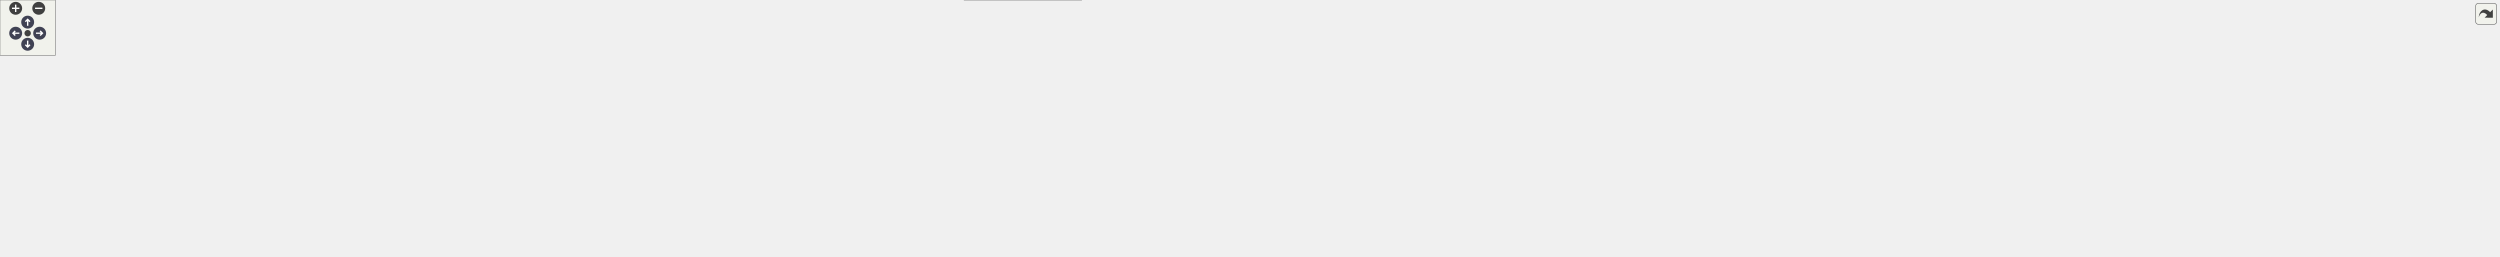
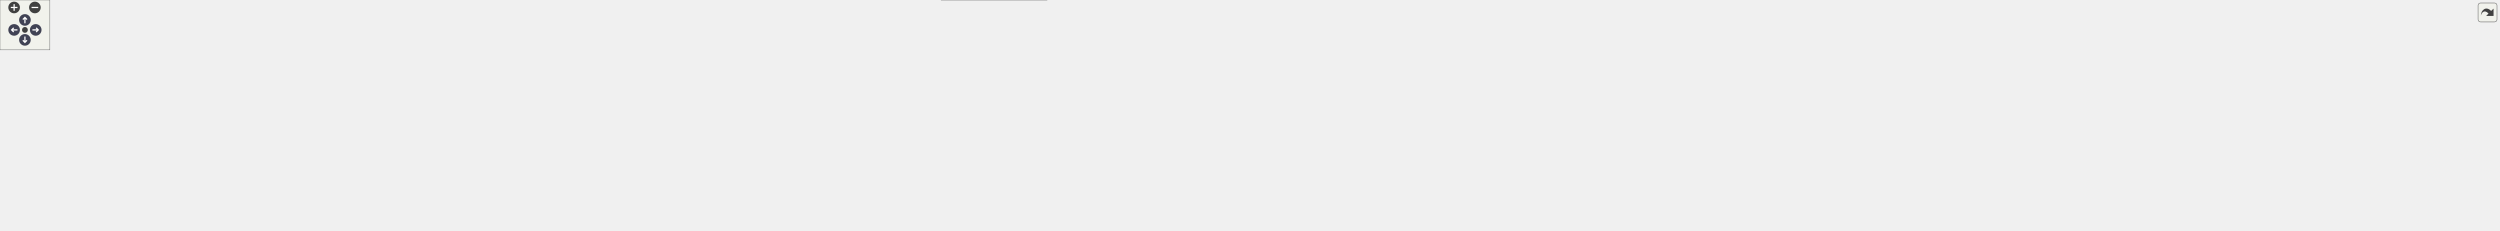
<svg xmlns="http://www.w3.org/2000/svg" xmlns:xlink="http://www.w3.org/1999/xlink" id="main" version="1.1" xml:space="preserve">
  <style type="text/css">
.node, .edge {opacity: 0.7;}
.node.selected, .edge.selected {opacity: 1;}
.edge:hover path { stroke: red; }
.edge:hover polygon { stroke: red; fill: red; }
</style>
  <defs>
    <circle id="rim" cx="0" cy="0" r="7" />
    <circle id="rim2" cx="0" cy="0" r="3.5" />
    <g id="zoomPlus">
      <use xlink:href="#rim" fill="#404040">
        <set attributeName="fill" to="#808080" begin="zoomplus.mouseover" end="zoomplus.mouseout" />
      </use>
      <path d="M-4,0h8M0,-4v8" fill="none" stroke="white" stroke-width="1.5" pointer-events="none" />
    </g>
    <g id="zoomMin">
      <use xlink:href="#rim" fill="#404040">
        <set attributeName="fill" to="#808080" begin="zoomminus.mouseover" end="zoomminus.mouseout" />
      </use>
      <path d="M-4,0h8" fill="none" stroke="white" stroke-width="1.5" pointer-events="none" />
    </g>
    <g id="arrowUp" transform="translate(30 24)">
      <use xlink:href="#rim" />
      <path pointer-events="none" fill="none" stroke="white" stroke-width="1.5" d="M0,-3.0v7 M-2.5,-0.5L0,-3.0L2.5,-0.5" />
    </g>
    <g id="arrowRight" transform="rotate(90) translate(36 -43)">
      <use xlink:href="#rim" />
      <path pointer-events="none" fill="none" stroke="white" stroke-width="1.5" d="M0,-3.0v7 M-2.5,-0.5L0,-3.0L2.5,-0.5" />
    </g>
    <g id="arrowDown" transform="rotate(180) translate(-30 -48)">
      <use xlink:href="#rim" />
      <path pointer-events="none" fill="none" stroke="white" stroke-width="1.5" d="M0,-3.0v7 M-2.5,-0.5L0,-3.0L2.5,-0.5" />
    </g>
    <g id="arrowLeft" transform="rotate(270) translate(-36 17)">
      <use xlink:href="#rim" />
      <path pointer-events="none" fill="none" stroke="white" stroke-width="1.5" d="M0,-3.0v7 M-2.5,-0.5L0,-3.0L2.5,-0.5" />
    </g>
    <g id="resetDef">
      <use xlink:href="#rim2" fill="#404040">
        <set attributeName="fill" to="#808080" begin="reset.mouseover" end="reset.mouseout" />
      </use>
    </g>
  </defs>
  <svg id="graph" class="graph">
    <g id="viewport">
      <g id="Node000001" class="node">
        <g id="a_Node000001">
          <a xlink:title="Implementation of core utility functions for string manipulation, encoding conversion,...">
-             <polygon fill="#999999" stroke="#666666" points="1063.5,-217 964.5,-217 964.5,-198 1063.5,-198 1063.5,-217" />
-             <text text-anchor="middle" x="1014" y="-205" font-family="Helvetica,sans-Serif" font-size="10.00">src/core/utils.cpp</text>
+             <polygon fill="#999999" stroke="#666666" points="513,-217 414,-217 414,-198 513,-198 513,-217" />
+             <text text-anchor="middle" x="463.5" y="-205" font-family="Helvetica,sans-Serif" font-size="10.00">src/core/utils.cpp</text>
          </a>
        </g>
      </g>
      <g id="Node000002" class="node">
        <g id="a_Node000002">
          <a xlink:title=" ">
-             <polygon fill="#e0e0e0" stroke="#999999" points="937.5,-162 908.5,-162 908.5,-143 937.5,-143 937.5,-162" />
-             <text text-anchor="middle" x="923" y="-150" font-family="Helvetica,sans-Serif" font-size="10.00">bit</text>
+             <polygon fill="#e0e0e0" stroke="#999999" points="378,-162 349,-162 349,-143 378,-143 378,-162" />
+             <text text-anchor="middle" x="363.5" y="-150" font-family="Helvetica,sans-Serif" font-size="10.00">bit</text>
          </a>
        </g>
      </g>
      <g id="edge1_Node000001_Node000002" class="edge">
        <g id="a_edge1_Node000001_Node000002">
          <a xlink:title=" ">
-             <path fill="none" stroke="#63b8ff" d="M999.38,-197.98C985.05,-189.64 962.99,-176.79 946.25,-167.04" />
-             <polygon fill="#63b8ff" stroke="#63b8ff" points="947.99,-164 937.58,-161.99 944.46,-170.05 947.99,-164" />
+             <path fill="none" stroke="#63b8ff" d="M447.43,-197.98C431.17,-189.36 405.83,-175.93 387.24,-166.08" />
+             <polygon fill="#63b8ff" stroke="#63b8ff" points="388.7,-162.89 378.22,-161.3 385.42,-169.08 388.7,-162.89" />
          </a>
        </g>
      </g>
      <g id="Node000003" class="node">
        <g id="a_Node000003">
          <a xlink:title=" ">
-             <polygon fill="#e0e0e0" stroke="#999999" points="1002.5,-162 955.5,-162 955.5,-143 1002.5,-143 1002.5,-162" />
-             <text text-anchor="middle" x="979" y="-150" font-family="Helvetica,sans-Serif" font-size="10.00">cmath</text>
+             <polygon fill="#e0e0e0" stroke="#999999" points="443,-162 396,-162 396,-143 443,-143 443,-162" />
+             <text text-anchor="middle" x="419.5" y="-150" font-family="Helvetica,sans-Serif" font-size="10.00">cmath</text>
          </a>
        </g>
      </g>
      <g id="edge2_Node000001_Node000003" class="edge">
        <g id="a_edge2_Node000001_Node000003">
          <a xlink:title=" ">
-             <path fill="none" stroke="#63b8ff" d="M1008.22,-197.75C1003.38,-190.42 996.32,-179.73 990.36,-170.7" />
-             <polygon fill="#63b8ff" stroke="#63b8ff" points="993.1,-168.5 984.67,-162.09 987.26,-172.36 993.1,-168.5" />
+             <path fill="none" stroke="#63b8ff" d="M456.23,-197.75C449.96,-190.18 440.71,-179.05 433.07,-169.84" />
+             <polygon fill="#63b8ff" stroke="#63b8ff" points="435.71,-167.55 426.63,-162.09 430.33,-172.02 435.71,-167.55" />
          </a>
        </g>
      </g>
      <g id="Node000004" class="node">
        <g id="a_Node000004">
          <a xlink:href="../../da/d47/core_8hpp.html" target="_top" xlink:title="Umbrella header for the engine core module.">
-             <polygon fill="white" stroke="#666666" points="1079.5,-162 1020.5,-162 1020.5,-143 1079.5,-143 1079.5,-162" />
-             <text text-anchor="middle" x="1050" y="-150" font-family="Helvetica,sans-Serif" font-size="10.00">core.hpp</text>
+             <polygon fill="white" stroke="#666666" points="1076,-162 1017,-162 1017,-143 1076,-143 1076,-162" />
+             <text text-anchor="middle" x="1046.5" y="-150" font-family="Helvetica,sans-Serif" font-size="10.00">core.hpp</text>
          </a>
        </g>
      </g>
      <g id="edge3_Node000001_Node000004" class="edge">
        <g id="a_edge3_Node000001_Node000004">
          <a xlink:title=" ">
-             <path fill="none" stroke="#63b8ff" d="M1019.94,-197.75C1024.98,-190.34 1032.34,-179.5 1038.51,-170.41" />
-             <polygon fill="#63b8ff" stroke="#63b8ff" points="1041.44,-172.33 1044.17,-162.09 1035.65,-168.39 1041.44,-172.33" />
-           </a>
-         </g>
-       </g>
-       <g id="Node000033" class="node">
-         <g id="a_Node000033">
+             <path fill="none" stroke="#63b8ff" d="M513.21,-201.98C626.75,-191.66 903.3,-166.52 1006.65,-157.12" />
+             <polygon fill="#63b8ff" stroke="#63b8ff" points="1007.04,-160.6 1016.68,-156.21 1006.4,-153.63 1007.04,-160.6" />
+           </a>
+         </g>
+       </g>
+       <g id="Node000035" class="node">
+         <g id="a_Node000035">
          <a xlink:href="../../d4/d85/utils__internal_8inl.html" target="_top" xlink:title="Internal utilities: inline helpers used by the core utils implementation.">
-             <polygon fill="white" stroke="#666666" points="1986.5,-162 1891.5,-162 1891.5,-143 1986.5,-143 1986.5,-162" />
-             <text text-anchor="middle" x="1939" y="-150" font-family="Helvetica,sans-Serif" font-size="10.00">utils_internal.inl</text>
-           </a>
-         </g>
-       </g>
-       <g id="edge32_Node000001_Node000033" class="edge">
-         <g id="a_edge32_Node000001_Node000033">
-           <a xlink:title=" ">
-             <path fill="none" stroke="#63b8ff" d="M1063.73,-203.65C1221.78,-194.59 1712.1,-166.5 1881.07,-156.82" />
-             <polygon fill="#63b8ff" stroke="#63b8ff" points="1881.47,-160.3 1891.26,-156.24 1881.07,-153.31 1881.47,-160.3" />
+             <polygon fill="white" stroke="#666666" points="556,-162 461,-162 461,-143 556,-143 556,-162" />
+             <text text-anchor="middle" x="508.5" y="-150" font-family="Helvetica,sans-Serif" font-size="10.00">utils_internal.inl</text>
+           </a>
+         </g>
+       </g>
+       <g id="edge34_Node000001_Node000035" class="edge">
+         <g id="a_edge34_Node000001_Node000035">
+           <a xlink:title=" ">
+             <path fill="none" stroke="#63b8ff" d="M470.93,-197.75C477.35,-190.18 486.81,-179.05 494.62,-169.84" />
+             <polygon fill="#63b8ff" stroke="#63b8ff" points="497.4,-171.98 501.21,-162.09 492.07,-167.45 497.4,-171.98" />
          </a>
        </g>
      </g>
      <g id="Node000005" class="node">
        <g id="a_Node000005">
          <a xlink:title=" ">
-             <polygon fill="#e0e0e0" stroke="#999999" points="64,-96 0,-96 0,-77 64,-77 64,-96" />
-             <text text-anchor="middle" x="32" y="-84" font-family="Helvetica,sans-Serif" font-size="10.00">algorithm</text>
+             <polygon fill="#e0e0e0" stroke="#999999" points="151.5,-96 87.5,-96 87.5,-77 151.5,-77 151.5,-96" />
+             <text text-anchor="middle" x="119.5" y="-84" font-family="Helvetica,sans-Serif" font-size="10.00">algorithm</text>
          </a>
        </g>
      </g>
      <g id="edge4_Node000004_Node000005" class="edge">
        <g id="a_edge4_Node000004_Node000005">
          <a xlink:title=" ">
-             <path fill="none" stroke="#63b8ff" d="M1020.22,-144.3C1017.45,-143.8 1014.68,-143.35 1012,-143 804.92,-116.1 275.78,-156.87 73,-107 67.02,-105.53 60.87,-103.14 55.21,-100.53" />
-             <polygon fill="#63b8ff" stroke="#63b8ff" points="56.77,-97.4 46.26,-96.05 53.64,-103.66 56.77,-97.4" />
+             <path fill="none" stroke="#63b8ff" d="M1016.81,-150.7C872.17,-146.71 244.97,-128.3 160.5,-107 154.53,-105.49 148.38,-103.09 142.72,-100.48" />
+             <polygon fill="#63b8ff" stroke="#63b8ff" points="144.29,-97.35 133.78,-96 141.15,-103.61 144.29,-97.35" />
          </a>
        </g>
      </g>
      <g id="Node000006" class="node">
        <g id="a_Node000006">
          <a xlink:title=" ">
-             <polygon fill="#e0e0e0" stroke="#999999" points="124,-96 82,-96 82,-77 124,-77 124,-96" />
-             <text text-anchor="middle" x="103" y="-84" font-family="Helvetica,sans-Serif" font-size="10.00">array</text>
+             <polygon fill="#e0e0e0" stroke="#999999" points="211.5,-96 169.5,-96 169.5,-77 211.5,-77 211.5,-96" />
+             <text text-anchor="middle" x="190.5" y="-84" font-family="Helvetica,sans-Serif" font-size="10.00">array</text>
          </a>
        </g>
      </g>
      <g id="edge5_Node000004_Node000006" class="edge">
        <g id="a_edge5_Node000004_Node000006">
          <a xlink:title=" ">
-             <path fill="none" stroke="#63b8ff" d="M1020.22,-144.31C1017.45,-143.8 1014.68,-143.35 1012,-143 818.39,-117.58 320.48,-164.94 134,-107 129.95,-105.74 125.9,-103.81 122.14,-101.65" />
-             <polygon fill="#63b8ff" stroke="#63b8ff" points="123.79,-98.56 113.5,-96.04 119.98,-104.43 123.79,-98.56" />
+             <path fill="none" stroke="#63b8ff" d="M1016.98,-150.79C878.7,-147.33 298.48,-131.46 221.5,-107 217.46,-105.72 213.42,-103.78 209.65,-101.61" />
+             <polygon fill="#63b8ff" stroke="#63b8ff" points="211.31,-98.51 201.01,-96 207.5,-104.38 211.31,-98.51" />
          </a>
        </g>
      </g>
      <g id="Node000007" class="node">
        <g id="a_Node000007">
          <a xlink:title=" ">
-             <polygon fill="#e0e0e0" stroke="#999999" points="201.5,-96 142.5,-96 142.5,-77 201.5,-77 201.5,-96" />
-             <text text-anchor="middle" x="172" y="-84" font-family="Helvetica,sans-Serif" font-size="10.00">compare</text>
+             <polygon fill="#e0e0e0" stroke="#999999" points="289,-96 230,-96 230,-77 289,-77 289,-96" />
+             <text text-anchor="middle" x="259.5" y="-84" font-family="Helvetica,sans-Serif" font-size="10.00">compare</text>
          </a>
        </g>
      </g>
      <g id="edge6_Node000004_Node000007" class="edge">
        <g id="a_edge6_Node000004_Node000007">
          <a xlink:title=" ">
-             <path fill="none" stroke="#63b8ff" d="M1020.22,-144.32C1017.45,-143.81 1014.68,-143.36 1012,-143 835.38,-119.46 383.45,-151.82 211,-107 205.41,-105.55 199.69,-103.23 194.42,-100.69" />
-             <polygon fill="#63b8ff" stroke="#63b8ff" points="196,-97.57 185.52,-96.03 192.75,-103.77 196,-97.57" />
+             <path fill="none" stroke="#63b8ff" d="M1016.99,-151.32C895.99,-150.35 437.68,-144.25 298.5,-107 293.15,-105.57 287.68,-103.36 282.59,-100.94" />
+             <polygon fill="#63b8ff" stroke="#63b8ff" points="283.88,-97.68 273.4,-96.17 280.66,-103.89 283.88,-97.68" />
          </a>
        </g>
      </g>
      <g id="Node000008" class="node">
        <g id="a_Node000008">
          <a xlink:title=" ">
-             <polygon fill="#e0e0e0" stroke="#999999" points="280,-96 220,-96 220,-77 280,-77 280,-96" />
-             <text text-anchor="middle" x="250" y="-84" font-family="Helvetica,sans-Serif" font-size="10.00">concepts</text>
+             <polygon fill="#e0e0e0" stroke="#999999" points="367.5,-96 307.5,-96 307.5,-77 367.5,-77 367.5,-96" />
+             <text text-anchor="middle" x="337.5" y="-84" font-family="Helvetica,sans-Serif" font-size="10.00">concepts</text>
          </a>
        </g>
      </g>
      <g id="edge7_Node000004_Node000008" class="edge">
        <g id="a_edge7_Node000004_Node000008">
          <a xlink:title=" ">
-             <path fill="none" stroke="#63b8ff" d="M1020.22,-144.33C1017.45,-143.82 1014.68,-143.36 1012,-143 693.63,-99.78 601.16,-187.02 290,-107 284.29,-105.53 278.44,-103.21 273.03,-100.67" />
-             <polygon fill="#63b8ff" stroke="#63b8ff" points="274.4,-97.44 263.9,-96.01 271.21,-103.67 274.4,-97.44" />
+             <path fill="none" stroke="#63b8ff" d="M1016.72,-151.04C903.62,-149.06 500.82,-139.81 377.5,-107 371.9,-105.51 366.15,-103.22 360.81,-100.73" />
+             <polygon fill="#63b8ff" stroke="#63b8ff" points="362.29,-97.55 351.79,-96.14 359.12,-103.79 362.29,-97.55" />
          </a>
        </g>
      </g>
      <g id="Node000009" class="node">
        <g id="a_Node000009">
          <a xlink:title=" ">
-             <polygon fill="#e0e0e0" stroke="#999999" points="351.5,-96 298.5,-96 298.5,-77 351.5,-77 351.5,-96" />
-             <text text-anchor="middle" x="325" y="-84" font-family="Helvetica,sans-Serif" font-size="10.00">cstddef</text>
+             <polygon fill="#e0e0e0" stroke="#999999" points="439,-96 386,-96 386,-77 439,-77 439,-96" />
+             <text text-anchor="middle" x="412.5" y="-84" font-family="Helvetica,sans-Serif" font-size="10.00">cstddef</text>
          </a>
        </g>
      </g>
      <g id="edge8_Node000004_Node000009" class="edge">
        <g id="a_edge8_Node000004_Node000009">
          <a xlink:title=" ">
-             <path fill="none" stroke="#63b8ff" d="M1020.21,-144.35C1017.45,-143.83 1014.68,-143.37 1012,-143 724.97,-103.24 639.82,-185.92 361,-107 356.13,-105.62 351.18,-103.5 346.57,-101.15" />
-             <polygon fill="#63b8ff" stroke="#63b8ff" points="348.17,-98.04 337.74,-96.2 344.74,-104.14 348.17,-98.04" />
+             <path fill="none" stroke="#63b8ff" d="M1016.64,-150.93C911.2,-148.66 556.89,-138.8 448.5,-107 443.64,-105.57 438.7,-103.43 434.09,-101.08" />
+             <polygon fill="#63b8ff" stroke="#63b8ff" points="435.69,-97.96 425.26,-96.13 432.27,-104.07 435.69,-97.96" />
          </a>
        </g>
      </g>
      <g id="Node000010" class="node">
        <g id="a_Node000010">
          <a xlink:title=" ">
-             <polygon fill="#e0e0e0" stroke="#999999" points="420,-96 370,-96 370,-77 420,-77 420,-96" />
-             <text text-anchor="middle" x="395" y="-84" font-family="Helvetica,sans-Serif" font-size="10.00">cstdint</text>
+             <polygon fill="#e0e0e0" stroke="#999999" points="507.5,-96 457.5,-96 457.5,-77 507.5,-77 507.5,-96" />
+             <text text-anchor="middle" x="482.5" y="-84" font-family="Helvetica,sans-Serif" font-size="10.00">cstdint</text>
          </a>
        </g>
      </g>
      <g id="edge9_Node000004_Node000010" class="edge">
        <g id="a_edge9_Node000004_Node000010">
          <a xlink:title=" ">
-             <path fill="none" stroke="#63b8ff" d="M1020.21,-144.37C1017.45,-143.85 1014.68,-143.38 1012,-143 754.97,-106.55 677.68,-181.53 429,-107 424.48,-105.64 419.91,-103.59 415.65,-101.32" />
-             <polygon fill="#63b8ff" stroke="#63b8ff" points="417.36,-98.26 406.97,-96.18 413.79,-104.28 417.36,-98.26" />
+             <path fill="none" stroke="#63b8ff" d="M1016.69,-150.69C919.24,-147.8 611.04,-136.48 516.5,-107 511.99,-105.59 507.43,-103.52 503.18,-101.24" />
+             <polygon fill="#63b8ff" stroke="#63b8ff" points="504.88,-98.18 494.49,-96.1 501.32,-104.21 504.88,-98.18" />
          </a>
        </g>
      </g>
      <g id="Node000011" class="node">
        <g id="a_Node000011">
          <a xlink:title=" ">
-             <polygon fill="#e0e0e0" stroke="#999999" points="488,-96 438,-96 438,-77 488,-77 488,-96" />
-             <text text-anchor="middle" x="463" y="-84" font-family="Helvetica,sans-Serif" font-size="10.00">cstring</text>
+             <polygon fill="#e0e0e0" stroke="#999999" points="575.5,-96 525.5,-96 525.5,-77 575.5,-77 575.5,-96" />
+             <text text-anchor="middle" x="550.5" y="-84" font-family="Helvetica,sans-Serif" font-size="10.00">cstring</text>
          </a>
        </g>
      </g>
      <g id="edge10_Node000004_Node000011" class="edge">
        <g id="a_edge10_Node000004_Node000011">
          <a xlink:title=" ">
-             <path fill="none" stroke="#63b8ff" d="M1020.21,-144.39C1017.44,-143.87 1014.68,-143.39 1012,-143 785.4,-109.91 717.5,-172.29 498,-107 493.37,-105.62 488.69,-103.56 484.31,-101.29" />
-             <polygon fill="#63b8ff" stroke="#63b8ff" points="485.78,-98.1 475.36,-96.15 482.29,-104.16 485.78,-98.1" />
+             <path fill="none" stroke="#63b8ff" d="M1016.91,-150.23C928.38,-146.17 666.68,-132.31 585.5,-107 580.89,-105.56 576.21,-103.47 571.84,-101.19" />
+             <polygon fill="#63b8ff" stroke="#63b8ff" points="573.31,-98 562.89,-96.06 569.82,-104.07 573.31,-98" />
          </a>
        </g>
      </g>
      <g id="Node000012" class="node">
        <g id="a_Node000012">
          <a xlink:title=" ">
-             <polygon fill="#e0e0e0" stroke="#999999" points="555.5,-96 506.5,-96 506.5,-77 555.5,-77 555.5,-96" />
-             <text text-anchor="middle" x="531" y="-84" font-family="Helvetica,sans-Serif" font-size="10.00">cuchar</text>
+             <polygon fill="#e0e0e0" stroke="#999999" points="643,-96 594,-96 594,-77 643,-77 643,-96" />
+             <text text-anchor="middle" x="618.5" y="-84" font-family="Helvetica,sans-Serif" font-size="10.00">cuchar</text>
          </a>
        </g>
      </g>
      <g id="edge11_Node000004_Node000012" class="edge">
        <g id="a_edge11_Node000004_Node000012">
          <a xlink:title=" ">
-             <path fill="none" stroke="#63b8ff" d="M1020.2,-144.42C1017.44,-143.89 1014.67,-143.4 1012,-143 814.93,-113.17 755.38,-166 565,-107 560.49,-105.6 555.93,-103.53 551.67,-101.25" />
-             <polygon fill="#63b8ff" stroke="#63b8ff" points="553.38,-98.19 542.99,-96.12 549.81,-104.22 553.38,-98.19" />
+             <path fill="none" stroke="#63b8ff" d="M1016.97,-152.2C950.22,-152.91 783.33,-149.86 652.5,-107 648.01,-105.53 643.46,-103.43 639.21,-101.14" />
+             <polygon fill="#63b8ff" stroke="#63b8ff" points="640.91,-98.08 630.52,-96.01 637.36,-104.11 640.91,-98.08" />
          </a>
        </g>
      </g>
      <g id="Node000013" class="node">
        <g id="a_Node000013">
          <a xlink:title=" ">
-             <polygon fill="#e0e0e0" stroke="#999999" points="656.5,-96 573.5,-96 573.5,-77 656.5,-77 656.5,-96" />
-             <text text-anchor="middle" x="615" y="-84" font-family="Helvetica,sans-Serif" font-size="10.00">initializer_list</text>
+             <polygon fill="#e0e0e0" stroke="#999999" points="744,-96 661,-96 661,-77 744,-77 744,-96" />
+             <text text-anchor="middle" x="702.5" y="-84" font-family="Helvetica,sans-Serif" font-size="10.00">initializer_list</text>
          </a>
        </g>
      </g>
      <g id="edge12_Node000004_Node000013" class="edge">
        <g id="a_edge12_Node000004_Node000013">
          <a xlink:title=" ">
-             <path fill="none" stroke="#63b8ff" d="M1020.19,-144.49C1017.43,-143.94 1014.67,-143.44 1012,-143 859.41,-118.08 816.38,-142.91 666,-107 658.52,-105.21 650.66,-102.6 643.41,-99.87" />
-             <polygon fill="#63b8ff" stroke="#63b8ff" points="644.58,-96.57 634,-96.13 642,-103.07 644.58,-96.57" />
+             <path fill="none" stroke="#63b8ff" d="M1016.97,-149.12C963.64,-144.37 848.02,-131.94 753.5,-107 746.36,-105.12 738.84,-102.57 731.83,-99.94" />
+             <polygon fill="#63b8ff" stroke="#63b8ff" points="732.62,-96.49 722.04,-96.1 730.07,-103.01 732.62,-96.49" />
          </a>
        </g>
      </g>
      <g id="Node000014" class="node">
        <g id="a_Node000014">
          <a xlink:title=" ">
-             <polygon fill="#e0e0e0" stroke="#999999" points="727.5,-96 674.5,-96 674.5,-77 727.5,-77 727.5,-96" />
-             <text text-anchor="middle" x="701" y="-84" font-family="Helvetica,sans-Serif" font-size="10.00">iterator</text>
+             <polygon fill="#e0e0e0" stroke="#999999" points="815,-96 762,-96 762,-77 815,-77 815,-96" />
+             <text text-anchor="middle" x="788.5" y="-84" font-family="Helvetica,sans-Serif" font-size="10.00">iterator</text>
          </a>
        </g>
      </g>
      <g id="edge13_Node000004_Node000014" class="edge">
        <g id="a_edge13_Node000004_Node000014">
          <a xlink:title=" ">
-             <path fill="none" stroke="#63b8ff" d="M1020.18,-144.56C1017.42,-144 1014.66,-143.47 1012,-143 890.62,-121.52 854.26,-144.99 737,-107 732.39,-105.51 727.68,-103.42 723.25,-101.17" />
-             <polygon fill="#63b8ff" stroke="#63b8ff" points="724.59,-97.92 714.15,-96.14 721.2,-104.04 724.59,-97.92" />
+             <path fill="none" stroke="#63b8ff" d="M1016.65,-148.38C973.3,-143.22 890.85,-131 824.5,-107 820.02,-105.38 815.41,-103.27 811.06,-101.04" />
+             <polygon fill="#63b8ff" stroke="#63b8ff" points="812.52,-97.85 802.07,-96.1 809.15,-103.98 812.52,-97.85" />
          </a>
        </g>
      </g>
      <g id="Node000015" class="node">
        <g id="a_Node000015">
          <a xlink:title=" ">
-             <polygon fill="#e0e0e0" stroke="#999999" points="804,-96 746,-96 746,-77 804,-77 804,-96" />
-             <text text-anchor="middle" x="775" y="-84" font-family="Helvetica,sans-Serif" font-size="10.00">memory</text>
+             <polygon fill="#e0e0e0" stroke="#999999" points="891.5,-96 833.5,-96 833.5,-77 891.5,-77 891.5,-96" />
+             <text text-anchor="middle" x="862.5" y="-84" font-family="Helvetica,sans-Serif" font-size="10.00">memory</text>
          </a>
        </g>
      </g>
      <g id="edge14_Node000004_Node000015" class="edge">
        <g id="a_edge14_Node000004_Node000015">
          <a xlink:title=" ">
-             <path fill="none" stroke="#63b8ff" d="M1020.15,-144.7C1017.4,-144.11 1014.65,-143.54 1012,-143 924.34,-125.23 898.85,-135.28 814,-107 808.92,-105.31 803.68,-103.06 798.74,-100.7" />
-             <polygon fill="#63b8ff" stroke="#63b8ff" points="800.26,-97.55 789.76,-96.13 797.08,-103.78 800.26,-97.55" />
+             <path fill="none" stroke="#63b8ff" d="M1016.84,-143.95C987.18,-136.04 940.49,-122.61 901.5,-107 896.83,-105.13 891.95,-102.91 887.29,-100.66" />
+             <polygon fill="#63b8ff" stroke="#63b8ff" points="888.67,-97.44 878.17,-96.08 885.53,-103.69 888.67,-97.44" />
          </a>
        </g>
      </g>
      <g id="Node000016" class="node">
        <g id="a_Node000016">
          <a xlink:title=" ">
-             <polygon fill="#e0e0e0" stroke="#999999" points="887.5,-96 822.5,-96 822.5,-77 887.5,-77 887.5,-96" />
-             <text text-anchor="middle" x="855" y="-84" font-family="Helvetica,sans-Serif" font-size="10.00">stdexcept</text>
+             <polygon fill="#e0e0e0" stroke="#999999" points="975,-96 910,-96 910,-77 975,-77 975,-96" />
+             <text text-anchor="middle" x="942.5" y="-84" font-family="Helvetica,sans-Serif" font-size="10.00">stdexcept</text>
          </a>
        </g>
      </g>
      <g id="edge15_Node000004_Node000016" class="edge">
        <g id="a_edge15_Node000004_Node000016">
          <a xlink:title=" ">
-             <path fill="none" stroke="#63b8ff" d="M1020.24,-144.27C989.08,-136.38 938.96,-122.74 897,-107 891.86,-105.07 886.48,-102.79 881.35,-100.47" />
-             <polygon fill="#63b8ff" stroke="#63b8ff" points="882.46,-97.13 871.91,-96.07 879.49,-103.47 882.46,-97.13" />
+             <path fill="none" stroke="#63b8ff" d="M1032.47,-142.87C1015.26,-132.28 985.84,-114.17 965.35,-101.56" />
+             <polygon fill="#63b8ff" stroke="#63b8ff" points="966.99,-98.46 956.64,-96.2 963.32,-104.42 966.99,-98.46" />
          </a>
        </g>
      </g>
      <g id="Node000017" class="node">
        <g id="a_Node000017">
          <a xlink:title=" ">
-             <polygon fill="#e0e0e0" stroke="#999999" points="950,-96 906,-96 906,-77 950,-77 950,-96" />
-             <text text-anchor="middle" x="928" y="-84" font-family="Helvetica,sans-Serif" font-size="10.00">string</text>
+             <polygon fill="#e0e0e0" stroke="#999999" points="1037.5,-96 993.5,-96 993.5,-77 1037.5,-77 1037.5,-96" />
+             <text text-anchor="middle" x="1015.5" y="-84" font-family="Helvetica,sans-Serif" font-size="10.00">string</text>
          </a>
        </g>
      </g>
      <g id="edge16_Node000004_Node000017" class="edge">
        <g id="a_edge16_Node000004_Node000017">
          <a xlink:title=" ">
-             <path fill="none" stroke="#63b8ff" d="M1031.49,-142.93C1013.12,-134.3 984.28,-120.37 960,-107 956.83,-105.25 953.52,-103.34 950.29,-101.42" />
-             <polygon fill="#63b8ff" stroke="#63b8ff" points="951.91,-98.32 941.55,-96.12 948.28,-104.3 951.91,-98.32" />
+             <path fill="none" stroke="#63b8ff" d="M1042.32,-142.87C1037.72,-133.38 1030.21,-117.86 1024.3,-105.66" />
+             <polygon fill="#63b8ff" stroke="#63b8ff" points="1027.32,-103.88 1019.81,-96.41 1021.02,-106.93 1027.32,-103.88" />
          </a>
        </g>
      </g>
      <g id="Node000018" class="node">
        <g id="a_Node000018">
          <a xlink:title=" ">
-             <polygon fill="#e0e0e0" stroke="#999999" points="2709.5,-96 2640.5,-96 2640.5,-77 2709.5,-77 2709.5,-96" />
-             <text text-anchor="middle" x="2675" y="-84" font-family="Helvetica,sans-Serif" font-size="10.00">type_traits</text>
+             <polygon fill="#e0e0e0" stroke="#999999" points="69,-96 0,-96 0,-77 69,-77 69,-96" />
+             <text text-anchor="middle" x="34.5" y="-84" font-family="Helvetica,sans-Serif" font-size="10.00">type_traits</text>
          </a>
        </g>
      </g>
      <g id="edge17_Node000004_Node000018" class="edge">
        <g id="a_edge17_Node000004_Node000018">
          <a xlink:title=" ">
-             <path fill="none" stroke="#63b8ff" d="M1079.57,-151.37C1283.3,-150.4 2475.39,-143.16 2632,-107 2638.24,-105.56 2644.68,-103.18 2650.61,-100.57" />
-             <polygon fill="#63b8ff" stroke="#63b8ff" points="2652.49,-103.56 2660,-96.09 2649.47,-97.24 2652.49,-103.56" />
+             <path fill="none" stroke="#63b8ff" d="M1016.89,-150.79C864.46,-147.05 171.68,-128.97 78.5,-107 71.99,-105.46 65.25,-102.98 59.06,-100.3" />
+             <polygon fill="#63b8ff" stroke="#63b8ff" points="60.43,-97.08 49.89,-96.01 57.47,-103.42 60.43,-97.08" />
          </a>
        </g>
      </g>
      <g id="Node000019" class="node">
        <g id="a_Node000019">
          <a xlink:title=" ">
-             <polygon fill="#e0e0e0" stroke="#999999" points="1013.5,-96 968.5,-96 968.5,-77 1013.5,-77 1013.5,-96" />
-             <text text-anchor="middle" x="991" y="-84" font-family="Helvetica,sans-Serif" font-size="10.00">utility</text>
+             <polygon fill="#e0e0e0" stroke="#999999" points="1101,-96 1056,-96 1056,-77 1101,-77 1101,-96" />
+             <text text-anchor="middle" x="1078.5" y="-84" font-family="Helvetica,sans-Serif" font-size="10.00">utility</text>
          </a>
        </g>
      </g>
      <g id="edge18_Node000004_Node000019" class="edge">
        <g id="a_edge18_Node000004_Node000019">
          <a xlink:title=" ">
-             <path fill="none" stroke="#63b8ff" d="M1042.04,-142.87C1032.86,-132.9 1017.54,-116.29 1006.08,-103.86" />
-             <polygon fill="#63b8ff" stroke="#63b8ff" points="1008.56,-101.39 999.21,-96.41 1003.41,-106.13 1008.56,-101.39" />
+             <path fill="none" stroke="#63b8ff" d="M1050.82,-142.87C1055.56,-133.38 1063.32,-117.86 1069.42,-105.66" />
+             <polygon fill="#63b8ff" stroke="#63b8ff" points="1072.71,-106.91 1074.05,-96.41 1066.44,-103.78 1072.71,-106.91" />
          </a>
        </g>
      </g>
      <g id="Node000020" class="node">
        <g id="a_Node000020">
          <a xlink:href="../../dd/d9e/linux_2platform__config_8hpp.html" target="_top" xlink:title="additional linux platform header">
-             <polygon fill="white" stroke="#666666" points="1186.5,-107 1031.5,-107 1031.5,-66 1186.5,-66 1186.5,-107" />
-             <text text-anchor="start" x="1039.5" y="-95" font-family="Helvetica,sans-Serif" font-size="10.00">/home/runner/work/toygine2</text>
-             <text text-anchor="start" x="1039.5" y="-84" font-family="Helvetica,sans-Serif" font-size="10.00">/toygine2/src/platforms</text>
-             <text text-anchor="middle" x="1109" y="-73" font-family="Helvetica,sans-Serif" font-size="10.00">/linux/platform_config.hpp</text>
+             <polygon fill="white" stroke="#666666" points="1274,-107 1119,-107 1119,-66 1274,-66 1274,-107" />
+             <text text-anchor="start" x="1127" y="-95" font-family="Helvetica,sans-Serif" font-size="10.00">/home/runner/work/toygine2</text>
+             <text text-anchor="start" x="1127" y="-84" font-family="Helvetica,sans-Serif" font-size="10.00">/toygine2/src/platforms</text>
+             <text text-anchor="middle" x="1196.5" y="-73" font-family="Helvetica,sans-Serif" font-size="10.00">/linux/platform_config.hpp</text>
          </a>
        </g>
      </g>
      <g id="edge19_Node000004_Node000020" class="edge">
        <g id="a_edge19_Node000004_Node000020">
          <a xlink:title=" ">
-             <path fill="none" stroke="#63b8ff" d="M1057.96,-142.87C1064.67,-135.58 1074.67,-124.74 1084.04,-114.58" />
-             <polygon fill="#63b8ff" stroke="#63b8ff" points="1086.81,-116.73 1091.02,-107.01 1081.66,-111.99 1086.81,-116.73" />
+             <path fill="none" stroke="#63b8ff" d="M1066.73,-142.87C1085.82,-134.72 1115.31,-122.14 1141.36,-111.03" />
+             <polygon fill="#63b8ff" stroke="#63b8ff" points="1142.95,-114.15 1150.78,-107.01 1140.2,-107.71 1142.95,-114.15" />
          </a>
        </g>
      </g>
      <g id="Node000022" class="node">
        <g id="a_Node000022">
          <a xlink:href="../../dd/ded/c__string__view_8hpp.html" target="_top" xlink:title="Non-owning string view class for C-style strings.">
-             <polygon fill="white" stroke="#666666" points="1333,-96 1205,-96 1205,-77 1333,-77 1333,-96" />
-             <text text-anchor="middle" x="1269" y="-84" font-family="Helvetica,sans-Serif" font-size="10.00">core/c_string_view.hpp</text>
+             <polygon fill="white" stroke="#666666" points="1420.5,-96 1292.5,-96 1292.5,-77 1420.5,-77 1420.5,-96" />
+             <text text-anchor="middle" x="1356.5" y="-84" font-family="Helvetica,sans-Serif" font-size="10.00">core/c_string_view.hpp</text>
          </a>
        </g>
      </g>
      <g id="edge21_Node000004_Node000022" class="edge">
        <g id="a_edge21_Node000004_Node000022">
          <a xlink:title=" ">
-             <path fill="none" stroke="#63b8ff" d="M1079.54,-142.87C1118.34,-131.53 1186.6,-111.58 1229.72,-98.98" />
-             <polygon fill="#63b8ff" stroke="#63b8ff" points="1230.97,-102.26 1239.58,-96.1 1229,-95.54 1230.97,-102.26" />
+             <path fill="none" stroke="#63b8ff" d="M1076.21,-146.66C1121.24,-139.16 1209.4,-123.83 1283.5,-107 1294.26,-104.56 1305.83,-101.61 1316.52,-98.76" />
+             <polygon fill="#63b8ff" stroke="#63b8ff" points="1317.7,-102.07 1326.44,-96.08 1315.87,-95.31 1317.7,-102.07" />
          </a>
        </g>
      </g>
      <g id="Node000023" class="node">
        <g id="a_Node000023">
-           <a xlink:href="../../d4/dc0/constexpr__utils_8hpp.html" target="_top" xlink:title="Constexpr utility functions for compile-time operations.">
-             <polygon fill="white" stroke="#666666" points="1487,-96 1351,-96 1351,-77 1487,-77 1487,-96" />
-             <text text-anchor="middle" x="1419" y="-84" font-family="Helvetica,sans-Serif" font-size="10.00">core/constexpr_utils.hpp</text>
+           <a xlink:href="../../d1/d5c/callbacks__pool_8hpp.html" target="_top" xlink:title="Template callback pool class with fixed-size callback storage.">
+             <polygon fill="white" stroke="#666666" points="1572.5,-96 1438.5,-96 1438.5,-77 1572.5,-77 1572.5,-96" />
+             <text text-anchor="middle" x="1505.5" y="-84" font-family="Helvetica,sans-Serif" font-size="10.00">core/callbacks_pool.hpp</text>
          </a>
        </g>
      </g>
      <g id="edge22_Node000004_Node000023" class="edge">
        <g id="a_edge22_Node000004_Node000023">
          <a xlink:title=" ">
-             <path fill="none" stroke="#63b8ff" d="M1079.59,-147.95C1132.52,-141.4 1246.75,-126.27 1342,-107 1353.81,-104.61 1366.53,-101.58 1378.17,-98.62" />
-             <polygon fill="#63b8ff" stroke="#63b8ff" points="1379.26,-101.96 1388.06,-96.06 1377.5,-95.18 1379.26,-101.96" />
+             <path fill="none" stroke="#63b8ff" d="M1076.01,-149.44C1140.54,-144.64 1298.85,-131.24 1429.5,-107 1441.52,-104.77 1454.44,-101.71 1466.17,-98.67" />
+             <polygon fill="#63b8ff" stroke="#63b8ff" points="1467.35,-101.98 1476.11,-96.03 1465.55,-95.22 1467.35,-101.98" />
          </a>
        </g>
      </g>
      <g id="Node000024" class="node">
        <g id="a_Node000024">
-           <a xlink:href="../../d7/d7f/fixed__string_8hpp.html" target="_top" xlink:title="Template string class with fixed-size character buffer.">
-             <polygon fill="white" stroke="#666666" points="1623,-96 1505,-96 1505,-77 1623,-77 1623,-96" />
-             <text text-anchor="middle" x="1564" y="-84" font-family="Helvetica,sans-Serif" font-size="10.00">core/fixed_string.hpp</text>
+           <a xlink:href="../../d4/dc0/constexpr__utils_8hpp.html" target="_top" xlink:title="Constexpr utility functions for compile-time operations.">
+             <polygon fill="white" stroke="#666666" points="1726.5,-96 1590.5,-96 1590.5,-77 1726.5,-77 1726.5,-96" />
+             <text text-anchor="middle" x="1658.5" y="-84" font-family="Helvetica,sans-Serif" font-size="10.00">core/constexpr_utils.hpp</text>
          </a>
        </g>
      </g>
      <g id="edge23_Node000004_Node000024" class="edge">
        <g id="a_edge23_Node000004_Node000024">
          <a xlink:title=" ">
-             <path fill="none" stroke="#63b8ff" d="M1079.75,-150.38C1151.78,-147.27 1341.05,-136.7 1496,-107 1506.79,-104.93 1518.33,-101.93 1528.79,-98.9" />
-             <polygon fill="#63b8ff" stroke="#63b8ff" points="1529.86,-102.23 1538.43,-96.01 1527.85,-95.53 1529.86,-102.23" />
+             <path fill="none" stroke="#63b8ff" d="M1076.29,-150.74C1157.73,-148.31 1390.75,-138.86 1581.5,-107 1594.04,-104.91 1607.53,-101.79 1619.67,-98.66" />
+             <polygon fill="#63b8ff" stroke="#63b8ff" points="1620.72,-102 1629.49,-96.05 1618.93,-95.24 1620.72,-102" />
          </a>
        </g>
      </g>
      <g id="Node000025" class="node">
        <g id="a_Node000025">
-           <a xlink:href="../../d7/dea/fixed__vector_8hpp.html" target="_top" xlink:title="TODO.">
-             <polygon fill="white" stroke="#666666" points="1761,-96 1641,-96 1641,-77 1761,-77 1761,-96" />
-             <text text-anchor="middle" x="1701" y="-84" font-family="Helvetica,sans-Serif" font-size="10.00">core/fixed_vector.hpp</text>
+           <a xlink:href="../../d7/d7f/fixed__string_8hpp.html" target="_top" xlink:title="Template string class with fixed-size character buffer.">
+             <polygon fill="white" stroke="#666666" points="1862.5,-96 1744.5,-96 1744.5,-77 1862.5,-77 1862.5,-96" />
+             <text text-anchor="middle" x="1803.5" y="-84" font-family="Helvetica,sans-Serif" font-size="10.00">core/fixed_string.hpp</text>
          </a>
        </g>
      </g>
      <g id="edge24_Node000004_Node000025" class="edge">
        <g id="a_edge24_Node000004_Node000025">
          <a xlink:title=" ">
-             <path fill="none" stroke="#63b8ff" d="M1079.63,-151.31C1165.68,-150.31 1422.73,-144.19 1632,-107 1643.05,-105.04 1654.88,-102.04 1665.57,-98.97" />
-             <polygon fill="#63b8ff" stroke="#63b8ff" points="1666.81,-102.25 1675.4,-96.05 1664.82,-95.55 1666.81,-102.25" />
+             <path fill="none" stroke="#63b8ff" d="M1076.32,-151.85C1172.56,-152.48 1483.35,-150.77 1735.5,-107 1746.5,-105.09 1758.27,-102.08 1768.87,-98.98" />
+             <polygon fill="#63b8ff" stroke="#63b8ff" points="1770.06,-102.28 1778.61,-96.03 1768.03,-95.58 1770.06,-102.28" />
          </a>
        </g>
      </g>
      <g id="Node000026" class="node">
        <g id="a_Node000026">
-           <a xlink:href="../../dd/d8e/hashes_8hpp.html" target="_top" xlink:title="CRC hash functions.">
-             <polygon fill="white" stroke="#666666" points="1875,-96 1779,-96 1779,-77 1875,-77 1875,-96" />
-             <text text-anchor="middle" x="1827" y="-84" font-family="Helvetica,sans-Serif" font-size="10.00">core/hashes.hpp</text>
+           <a xlink:href="../../d7/dea/fixed__vector_8hpp.html" target="_top" xlink:title="TODO.">
+             <polygon fill="white" stroke="#666666" points="2000.5,-96 1880.5,-96 1880.5,-77 2000.5,-77 2000.5,-96" />
+             <text text-anchor="middle" x="1940.5" y="-84" font-family="Helvetica,sans-Serif" font-size="10.00">core/fixed_vector.hpp</text>
          </a>
        </g>
      </g>
      <g id="edge25_Node000004_Node000026" class="edge">
        <g id="a_edge25_Node000004_Node000026">
          <a xlink:title=" ">
-             <path fill="none" stroke="#63b8ff" d="M1079.88,-150.72C1198.28,-147.46 1634.56,-133.85 1770,-107 1778.85,-105.25 1788.2,-102.46 1796.72,-99.54" />
-             <polygon fill="#63b8ff" stroke="#63b8ff" points="1798.04,-102.78 1806.26,-96.1 1795.66,-96.2 1798.04,-102.78" />
+             <path fill="none" stroke="#63b8ff" d="M1076.23,-150.78C1204.81,-147.53 1713.73,-133.22 1871.5,-107 1882.67,-105.14 1894.61,-102.15 1905.36,-99.05" />
+             <polygon fill="#63b8ff" stroke="#63b8ff" points="1906.67,-102.31 1915.25,-96.09 1904.66,-95.61 1906.67,-102.31" />
          </a>
        </g>
      </g>
      <g id="Node000027" class="node">
        <g id="a_Node000027">
-           <a xlink:href="../../df/d93/utils_8hpp.html" target="_top" xlink:title="Core utility functions for string manipulation, encoding conversion, and number formatting.">
-             <polygon fill="white" stroke="#666666" points="1976.5,-96 1893.5,-96 1893.5,-77 1976.5,-77 1976.5,-96" />
-             <text text-anchor="middle" x="1935" y="-84" font-family="Helvetica,sans-Serif" font-size="10.00">core/utils.hpp</text>
+           <a xlink:href="../../dd/d8e/hashes_8hpp.html" target="_top" xlink:title="CRC hash functions.">
+             <polygon fill="white" stroke="#666666" points="2114.5,-96 2018.5,-96 2018.5,-77 2114.5,-77 2114.5,-96" />
+             <text text-anchor="middle" x="2066.5" y="-84" font-family="Helvetica,sans-Serif" font-size="10.00">core/hashes.hpp</text>
          </a>
        </g>
      </g>
      <g id="edge26_Node000004_Node000027" class="edge">
        <g id="a_edge26_Node000004_Node000027">
          <a xlink:title=" ">
-             <path fill="none" stroke="#63b8ff" d="M1079.68,-151.15C1209.23,-149.45 1725.68,-140.62 1884,-107 1891.65,-105.38 1899.67,-102.77 1907.02,-99.99" />
-             <polygon fill="#63b8ff" stroke="#63b8ff" points="1908.56,-103.14 1916.53,-96.16 1905.95,-96.65 1908.56,-103.14" />
+             <path fill="none" stroke="#63b8ff" d="M1076.36,-151.26C1218.12,-149.93 1824.12,-142.25 2009.5,-107 2018.44,-105.3 2027.88,-102.51 2036.45,-99.56" />
+             <polygon fill="#63b8ff" stroke="#63b8ff" points="2037.83,-102.78 2046.04,-96.08 2035.44,-96.2 2037.83,-102.78" />
          </a>
        </g>
      </g>
      <g id="Node000028" class="node">
        <g id="a_Node000028">
-           <a xlink:href="../../df/d4a/c__string__view_8inl.html" target="_top" xlink:title="Inline implementations for CStringView class.">
-             <polygon fill="white" stroke="#666666" points="2117,-96 1995,-96 1995,-77 2117,-77 2117,-96" />
-             <text text-anchor="middle" x="2056" y="-84" font-family="Helvetica,sans-Serif" font-size="10.00">core/c_string_view.inl</text>
+           <a xlink:href="../../df/d93/utils_8hpp.html" target="_top" xlink:title="Core utility functions for string manipulation, encoding conversion, and number formatting.">
+             <polygon fill="white" stroke="#666666" points="2216,-96 2133,-96 2133,-77 2216,-77 2216,-96" />
+             <text text-anchor="middle" x="2174.5" y="-84" font-family="Helvetica,sans-Serif" font-size="10.00">core/utils.hpp</text>
          </a>
        </g>
      </g>
      <g id="edge27_Node000004_Node000028" class="edge">
        <g id="a_edge27_Node000004_Node000028">
          <a xlink:title=" ">
-             <path fill="none" stroke="#63b8ff" d="M1079.9,-150.98C1219.2,-148.42 1805.31,-136.09 1986,-107 1997.54,-105.14 2009.89,-102.08 2020.96,-98.92" />
-             <polygon fill="#63b8ff" stroke="#63b8ff" points="2022.11,-102.23 2030.7,-96.03 2020.12,-95.52 2022.11,-102.23" />
+             <path fill="none" stroke="#63b8ff" d="M1076.32,-151.57C1228.04,-151.71 1915.24,-149.92 2123.5,-107 2131.38,-105.38 2139.63,-102.69 2147.15,-99.82" />
+             <polygon fill="#63b8ff" stroke="#63b8ff" points="2148.57,-103.02 2156.52,-96.02 2145.94,-96.53 2148.57,-103.02" />
          </a>
        </g>
      </g>
      <g id="Node000029" class="node">
        <g id="a_Node000029">
-           <a xlink:href="../../dc/d28/constexpr__utils_8inl.html" target="_top" xlink:title="Inline implementations for constexpr utility functions.">
-             <polygon fill="white" stroke="#666666" points="2265,-96 2135,-96 2135,-77 2265,-77 2265,-96" />
-             <text text-anchor="middle" x="2200" y="-84" font-family="Helvetica,sans-Serif" font-size="10.00">core/constexpr_utils.inl</text>
+           <a xlink:href="../../df/d4a/c__string__view_8inl.html" target="_top" xlink:title="Inline implementations for CStringView class.">
+             <polygon fill="white" stroke="#666666" points="2356.5,-96 2234.5,-96 2234.5,-77 2356.5,-77 2356.5,-96" />
+             <text text-anchor="middle" x="2295.5" y="-84" font-family="Helvetica,sans-Serif" font-size="10.00">core/c_string_view.inl</text>
          </a>
        </g>
      </g>
      <g id="edge28_Node000004_Node000029" class="edge">
        <g id="a_edge28_Node000004_Node000029">
          <a xlink:title=" ">
-             <path fill="none" stroke="#63b8ff" d="M1079.72,-151.14C1230.93,-149.17 1915.93,-138.64 2126,-107 2138.29,-105.15 2151.49,-102.04 2163.28,-98.85" />
-             <polygon fill="#63b8ff" stroke="#63b8ff" points="2164.55,-102.13 2173.23,-96.05 2162.66,-95.39 2164.55,-102.13" />
+             <path fill="none" stroke="#63b8ff" d="M1076.13,-151.32C1235.69,-150.21 1994.15,-143.08 2225.5,-107 2237.05,-105.2 2249.4,-102.15 2260.47,-98.99" />
+             <polygon fill="#63b8ff" stroke="#63b8ff" points="2261.63,-102.29 2270.21,-96.09 2259.63,-95.59 2261.63,-102.29" />
          </a>
        </g>
      </g>
      <g id="Node000030" class="node">
        <g id="a_Node000030">
-           <a xlink:href="../../d7/d40/fixed__string_8inl.html" target="_top" xlink:title="Inline implementations for FixedString template class.">
-             <polygon fill="white" stroke="#666666" points="2395,-96 2283,-96 2283,-77 2395,-77 2395,-96" />
-             <text text-anchor="middle" x="2339" y="-84" font-family="Helvetica,sans-Serif" font-size="10.00">core/fixed_string.inl</text>
+           <a xlink:href="../../d6/ddb/callbacks__pool_8inl.html" target="_top" xlink:title="Inline implementations for template callback pool class with fixed-size callback storage.">
+             <polygon fill="white" stroke="#666666" points="2502.5,-96 2374.5,-96 2374.5,-77 2502.5,-77 2502.5,-96" />
+             <text text-anchor="middle" x="2438.5" y="-84" font-family="Helvetica,sans-Serif" font-size="10.00">core/callbacks_pool.inl</text>
          </a>
        </g>
      </g>
      <g id="edge29_Node000004_Node000030" class="edge">
        <g id="a_edge29_Node000004_Node000030">
          <a xlink:title=" ">
-             <path fill="none" stroke="#63b8ff" d="M1079.69,-151.45C1243.04,-150.99 2033.66,-146.75 2274,-107 2284.64,-105.24 2295.97,-102.25 2306.15,-99.13" />
-             <polygon fill="#63b8ff" stroke="#63b8ff" points="2307.42,-102.4 2315.87,-96.01 2305.28,-95.73 2307.42,-102.4" />
+             <path fill="none" stroke="#63b8ff" d="M1076.21,-151.41C1246.94,-150.78 2104.72,-145.71 2365.5,-107 2377.74,-105.18 2390.88,-102.06 2402.59,-98.83" />
+             <polygon fill="#63b8ff" stroke="#63b8ff" points="2403.8,-102.12 2412.45,-96 2401.87,-95.4 2403.8,-102.12" />
          </a>
        </g>
      </g>
      <g id="Node000031" class="node">
        <g id="a_Node000031">
-           <a xlink:href="../../da/dc9/fixed__vector_8inl.html" target="_top" xlink:title="TODO.">
-             <polygon fill="white" stroke="#666666" points="2527,-96 2413,-96 2413,-77 2527,-77 2527,-96" />
-             <text text-anchor="middle" x="2470" y="-84" font-family="Helvetica,sans-Serif" font-size="10.00">core/fixed_vector.inl</text>
+           <a xlink:href="../../dc/d28/constexpr__utils_8inl.html" target="_top" xlink:title="Inline implementations for constexpr utility functions.">
+             <polygon fill="white" stroke="#666666" points="2650.5,-96 2520.5,-96 2520.5,-77 2650.5,-77 2650.5,-96" />
+             <text text-anchor="middle" x="2585.5" y="-84" font-family="Helvetica,sans-Serif" font-size="10.00">core/constexpr_utils.inl</text>
          </a>
        </g>
      </g>
      <g id="edge30_Node000004_Node000031" class="edge">
        <g id="a_edge30_Node000004_Node000031">
          <a xlink:title=" ">
-             <path fill="none" stroke="#63b8ff" d="M1079.66,-151.55C1253,-151.68 2136.4,-150.2 2404,-107 2414.91,-105.24 2426.54,-102.21 2436.96,-99.05" />
-             <polygon fill="#63b8ff" stroke="#63b8ff" points="2438.03,-102.38 2446.51,-96.03 2435.92,-95.71 2438.03,-102.38" />
+             <path fill="none" stroke="#63b8ff" d="M1076.18,-151.52C1257.7,-151.48 2220.01,-149.27 2511.5,-107 2524.03,-105.18 2537.49,-102.02 2549.45,-98.76" />
+             <polygon fill="#63b8ff" stroke="#63b8ff" points="2550.42,-102.12 2559.09,-96.02 2548.51,-95.38 2550.42,-102.12" />
          </a>
        </g>
      </g>
      <g id="Node000032" class="node">
        <g id="a_Node000032">
-           <a xlink:href="../../df/d7d/utils_8inl.html" target="_top" xlink:title="Inline implementations of core utility functions for string manipulation and encoding conversion.">
-             <polygon fill="white" stroke="#666666" points="2622.5,-96 2545.5,-96 2545.5,-77 2622.5,-77 2622.5,-96" />
-             <text text-anchor="middle" x="2584" y="-84" font-family="Helvetica,sans-Serif" font-size="10.00">core/utils.inl</text>
+           <a xlink:href="../../d7/d40/fixed__string_8inl.html" target="_top" xlink:title="Inline implementations for FixedString template class.">
+             <polygon fill="white" stroke="#666666" points="2780.5,-96 2668.5,-96 2668.5,-77 2780.5,-77 2780.5,-96" />
+             <text text-anchor="middle" x="2724.5" y="-84" font-family="Helvetica,sans-Serif" font-size="10.00">core/fixed_string.inl</text>
          </a>
        </g>
      </g>
      <g id="edge31_Node000004_Node000032" class="edge">
        <g id="a_edge31_Node000004_Node000032">
          <a xlink:title=" ">
-             <path fill="none" stroke="#63b8ff" d="M1079.63,-151.24C1276.2,-149.46 2388.74,-138.07 2536,-107 2543.21,-105.48 2550.73,-102.93 2557.61,-100.17" />
-             <polygon fill="#63b8ff" stroke="#63b8ff" points="2559.34,-103.24 2567.14,-96.07 2556.57,-96.81 2559.34,-103.24" />
+             <path fill="none" stroke="#63b8ff" d="M1076.27,-151.15C1282.72,-148.67 2497.61,-133.05 2659.5,-107 2670.14,-105.29 2681.48,-102.31 2691.66,-99.19" />
+             <polygon fill="#63b8ff" stroke="#63b8ff" points="2692.93,-102.45 2701.38,-96.06 2690.79,-95.79 2692.93,-102.45" />
+           </a>
+         </g>
+       </g>
+       <g id="Node000033" class="node">
+         <g id="a_Node000033">
+           <a xlink:href="../../da/dc9/fixed__vector_8inl.html" target="_top" xlink:title="TODO.">
+             <polygon fill="white" stroke="#666666" points="2912.5,-96 2798.5,-96 2798.5,-77 2912.5,-77 2912.5,-96" />
+             <text text-anchor="middle" x="2855.5" y="-84" font-family="Helvetica,sans-Serif" font-size="10.00">core/fixed_vector.inl</text>
+           </a>
+         </g>
+       </g>
+       <g id="edge32_Node000004_Node000033" class="edge">
+         <g id="a_edge32_Node000004_Node000033">
+           <a xlink:title=" ">
+             <path fill="none" stroke="#63b8ff" d="M1076.22,-151.21C1291.91,-149.04 2613.83,-134.7 2789.5,-107 2800.41,-105.28 2812.05,-102.26 2822.47,-99.1" />
+             <polygon fill="#63b8ff" stroke="#63b8ff" points="2823.54,-102.43 2832.02,-96.07 2821.43,-95.76 2823.54,-102.43" />
+           </a>
+         </g>
+       </g>
+       <g id="Node000034" class="node">
+         <g id="a_Node000034">
+           <a xlink:href="../../df/d7d/utils_8inl.html" target="_top" xlink:title="Inline implementations of core utility functions for string manipulation and encoding conversion.">
+             <polygon fill="white" stroke="#666666" points="3008,-96 2931,-96 2931,-77 3008,-77 3008,-96" />
+             <text text-anchor="middle" x="2969.5" y="-84" font-family="Helvetica,sans-Serif" font-size="10.00">core/utils.inl</text>
+           </a>
+         </g>
+       </g>
+       <g id="edge33_Node000004_Node000034" class="edge">
+         <g id="a_edge33_Node000004_Node000034">
+           <a xlink:title=" ">
+             <path fill="none" stroke="#63b8ff" d="M1076.31,-151.44C1301.67,-150.91 2733.6,-146.03 2921.5,-107 2928.72,-105.5 2936.24,-102.96 2943.12,-100.2" />
+             <polygon fill="#63b8ff" stroke="#63b8ff" points="2944.85,-103.27 2952.65,-96.1 2942.08,-96.84 2944.85,-103.27" />
          </a>
        </g>
      </g>
      <g id="Node000021" class="node">
        <g id="a_Node000021">
          <a xlink:href="../../d1/d5f/assertion__macro__gcc__clang_8hpp.html" target="_top" xlink:title="Debug and Release assertion macro implementations for GCC/Clang platforms.">
-             <polygon fill="white" stroke="#666666" points="1172.5,-30 1045.5,-30 1045.5,0 1172.5,0 1172.5,-30" />
-             <text text-anchor="start" x="1053.5" y="-18" font-family="Helvetica,sans-Serif" font-size="10.00">../common/assertion</text>
-             <text text-anchor="middle" x="1109" y="-7" font-family="Helvetica,sans-Serif" font-size="10.00">_macro_gcc_clang.hpp</text>
+             <polygon fill="white" stroke="#666666" points="1260,-30 1133,-30 1133,0 1260,0 1260,-30" />
+             <text text-anchor="start" x="1141" y="-18" font-family="Helvetica,sans-Serif" font-size="10.00">../common/assertion</text>
+             <text text-anchor="middle" x="1196.5" y="-7" font-family="Helvetica,sans-Serif" font-size="10.00">_macro_gcc_clang.hpp</text>
          </a>
        </g>
      </g>
      <g id="edge20_Node000020_Node000021" class="edge">
        <g id="a_edge20_Node000020_Node000021">
          <a xlink:title=" ">
-             <path fill="none" stroke="#63b8ff" d="M1109,-65.77C1109,-57.85 1109,-48.63 1109,-40.3" />
-             <polygon fill="#63b8ff" stroke="#63b8ff" points="1112.5,-40.04 1109,-30.04 1105.5,-40.04 1112.5,-40.04" />
-           </a>
-         </g>
-       </g>
-       <g id="edge33_Node000033_Node000018" class="edge">
-         <g id="a_edge33_Node000033_Node000018">
-           <a xlink:title=" ">
-             <path fill="none" stroke="#63b8ff" d="M1986.67,-150.67C2122.46,-147.95 2509.34,-137.66 2632,-107 2638.11,-105.47 2644.43,-103.1 2650.28,-100.54" />
-             <polygon fill="#63b8ff" stroke="#63b8ff" points="2652.02,-103.58 2659.57,-96.14 2649.03,-97.26 2652.02,-103.58" />
+             <path fill="none" stroke="#63b8ff" d="M1196.5,-65.77C1196.5,-57.85 1196.5,-48.63 1196.5,-40.3" />
+             <polygon fill="#63b8ff" stroke="#63b8ff" points="1200,-40.04 1196.5,-30.04 1193,-40.04 1200,-40.04" />
+           </a>
+         </g>
+       </g>
+       <g id="edge35_Node000035_Node000018" class="edge">
+         <g id="a_edge35_Node000035_Node000018">
+           <a xlink:title=" ">
+             <path fill="none" stroke="#63b8ff" d="M460.87,-144.09C458.04,-143.7 455.23,-143.34 452.5,-143 286.78,-122.46 240.02,-149.38 78.5,-107 72.29,-105.37 65.84,-102.96 59.85,-100.39" />
+             <polygon fill="#63b8ff" stroke="#63b8ff" points="60.9,-97.01 50.35,-96.01 57.97,-103.37 60.9,-97.01" />
          </a>
        </g>
      </g>
    </g>
  </svg>
  <g id="navigator" transform="translate(0 0)" fill="#404254">
    <rect fill="#f2f5e9" fill-opacity="0.5" stroke="#606060" stroke-width=".5" x="0" y="0" width="60" height="60" />
    <use id="zoomplus" xlink:href="#zoomPlus" x="17" y="9" />
    <use id="zoomminus" xlink:href="#zoomMin" x="42" y="9" />
    <use id="reset" xlink:href="#resetDef" x="30" y="36" />
    <use id="arrowup" xlink:href="#arrowUp" x="0" y="0" />
    <use id="arrowright" xlink:href="#arrowRight" x="0" y="0" />
    <use id="arrowdown" xlink:href="#arrowDown" x="0" y="0" />
    <use id="arrowleft" xlink:href="#arrowLeft" x="0" y="0" />
  </g>
  <svg viewBox="0 0 15 15" width="100%" height="30px" preserveAspectRatio="xMaxYMin meet">
    <g id="arrow_out" transform="scale(0.3 0.3)">
      <a xlink:href="utils_8cpp__incl_org.svg" target="_base">
        <rect id="button" ry="5" rx="5" y="6" x="6" height="38" width="38" fill="#f2f5e9" fill-opacity="0.5" stroke="#606060" stroke-width="1.0" />
        <path id="arrow" d="M 11.5,31.437 C 11.94,20.098 22.043,11.323 32.159,21.979 L 37.069,17.246 C 37.069,17.246 37.088,32 37.088,32 L 22.16,31.978 C 22.16,31.978 26.998,27.14 26.998,27.14 C 18.529,18.264 13.292,25.23 11.5,31.437 z" style="fill:#404040;" />
      </a>
    </g>
  </svg>
  <style type="text/css">

[data-mouse-over-selected='false'] { opacity: 0.7; }
[data-mouse-over-selected='true']  { opacity: 1.0; }

</style>
</svg>
